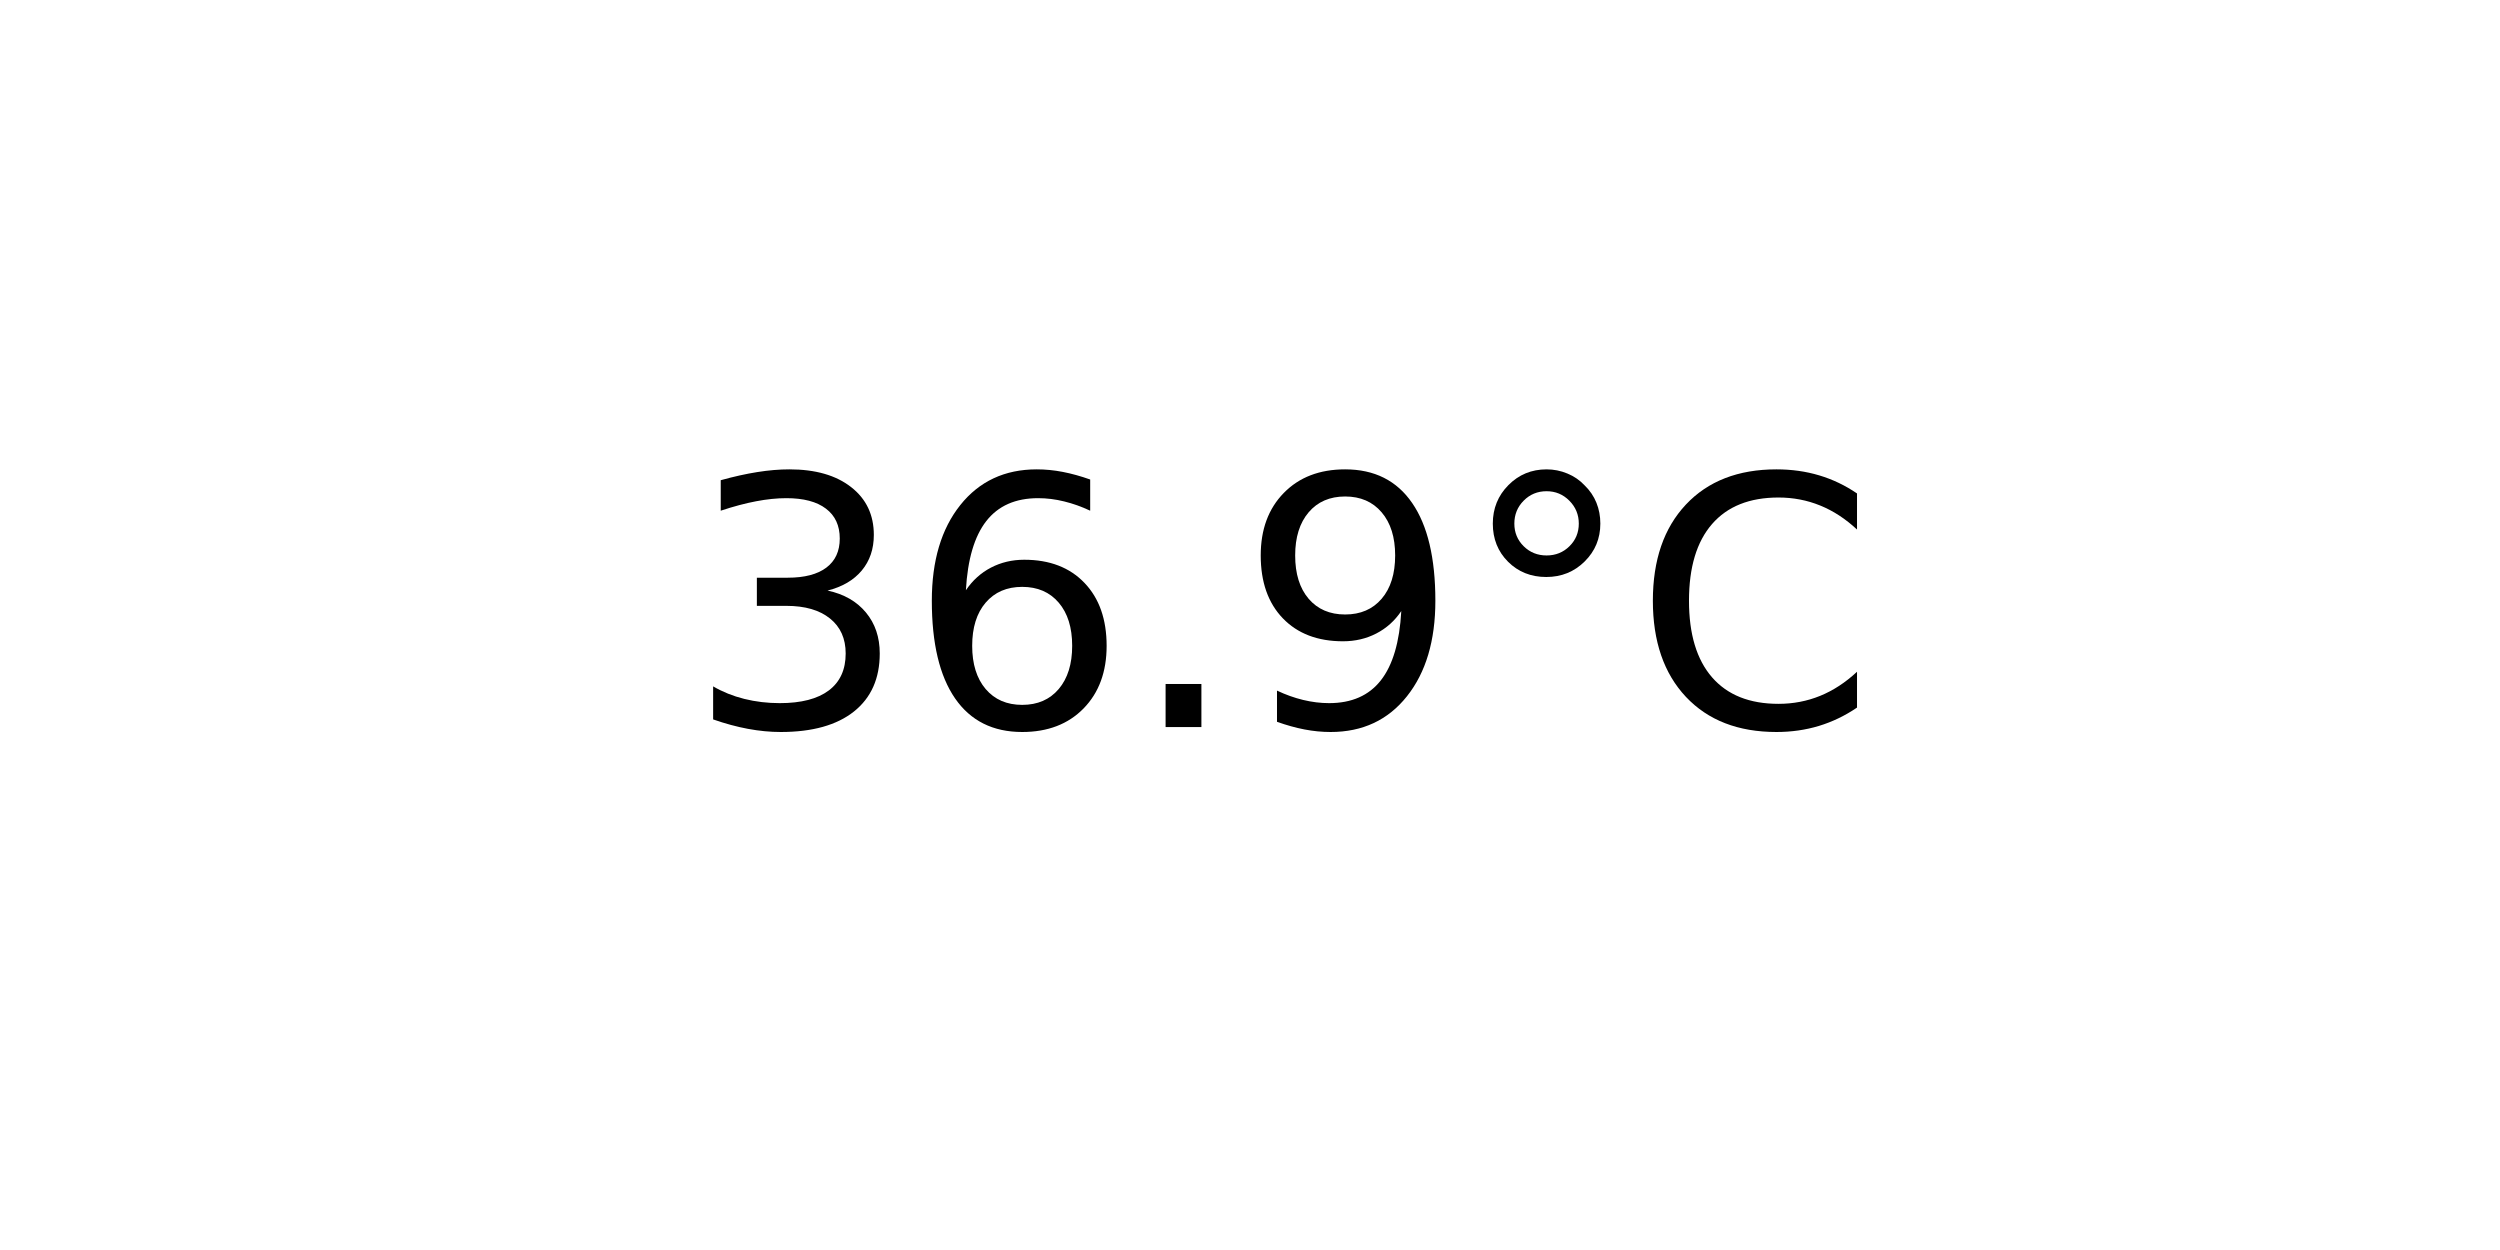
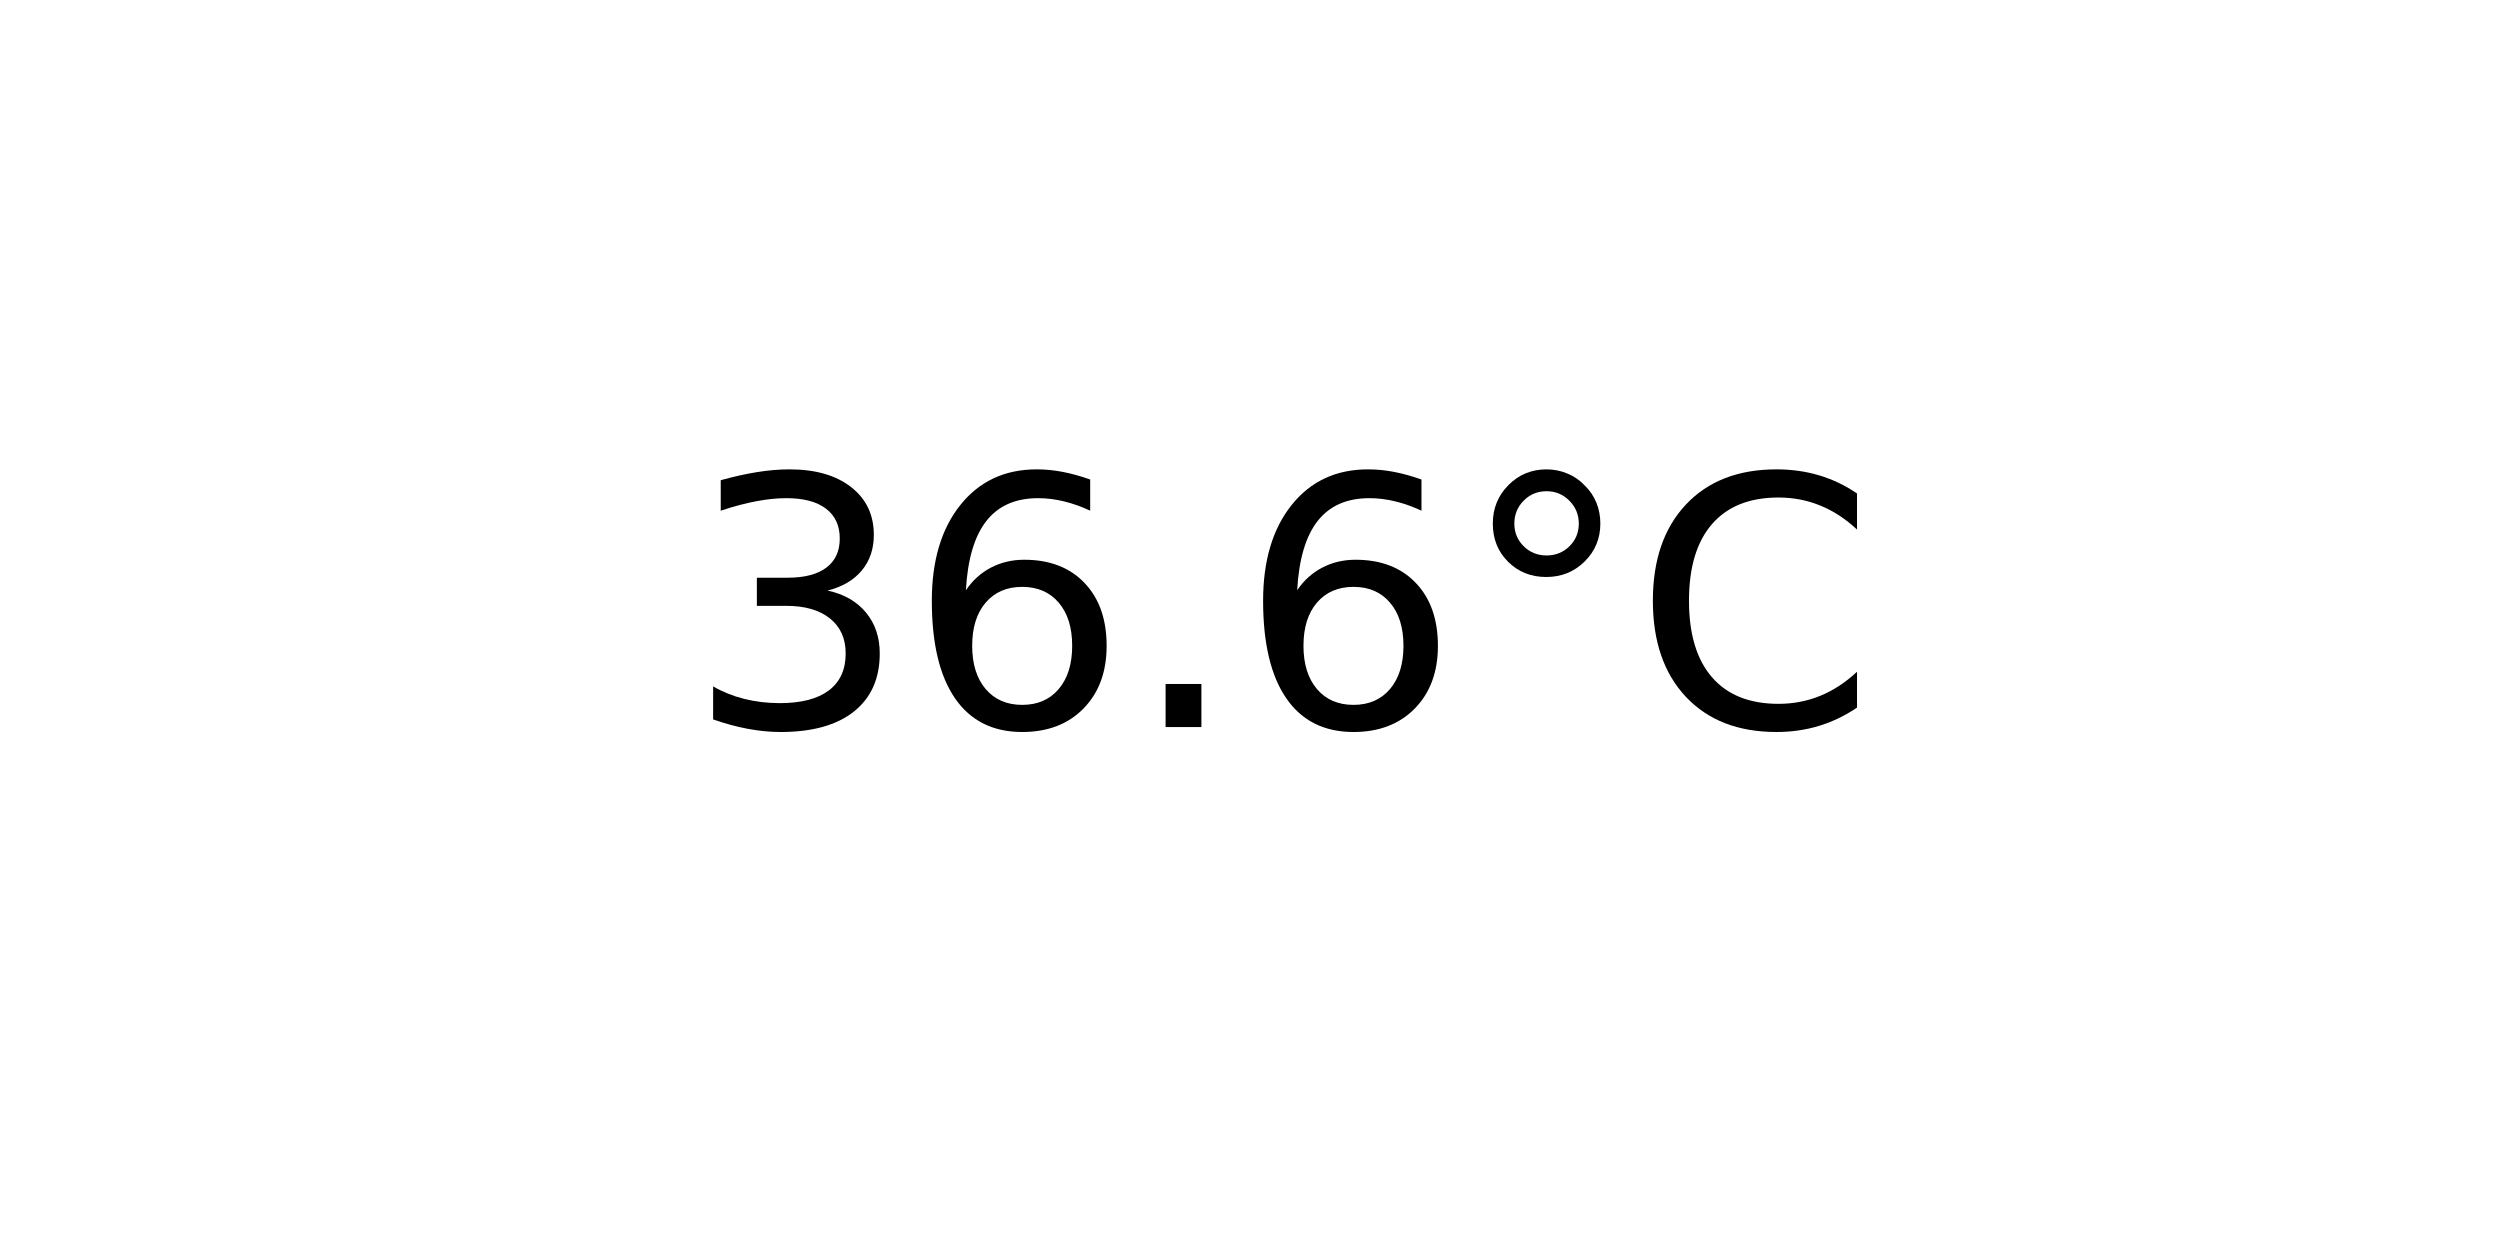
<svg xmlns="http://www.w3.org/2000/svg" xmlns:xlink="http://www.w3.org/1999/xlink" width="72pt" height="36pt" viewBox="0 0 72 36" version="1.1">
  <defs>
    <style type="text/css">*{stroke-linejoin: round; stroke-linecap: butt}</style>
  </defs>
  <g id="figure_1">
    <g id="axes_1">
      <g id="text_1">
        <g transform="translate(19.77578 20.93937) scale(0.1 -0.1)">
          <defs>
            <path id="DejaVuSans-33" d="M 2597 2516  Q 3050 2419 3304 2112  Q 3559 1806 3559 1356  Q 3559 666 3084 287  Q 2609 -91 1734 -91  Q 1441 -91 1130 -33  Q 819 25 488 141  L 488 750  Q 750 597 1062 519  Q 1375 441 1716 441  Q 2309 441 2620 675  Q 2931 909 2931 1356  Q 2931 1769 2642 2001  Q 2353 2234 1838 2234  L 1294 2234  L 1294 2753  L 1863 2753  Q 2328 2753 2575 2939  Q 2822 3125 2822 3475  Q 2822 3834 2567 4026  Q 2313 4219 1838 4219  Q 1578 4219 1281 4162  Q 984 4106 628 3988  L 628 4550  Q 988 4650 1302 4700  Q 1616 4750 1894 4750  Q 2613 4750 3031 4423  Q 3450 4097 3450 3541  Q 3450 3153 3228 2886  Q 3006 2619 2597 2516  z " transform="scale(0.015625)" />
            <path id="DejaVuSans-36" d="M 2113 2584  Q 1688 2584 1439 2293  Q 1191 2003 1191 1497  Q 1191 994 1439 701  Q 1688 409 2113 409  Q 2538 409 2786 701  Q 3034 994 3034 1497  Q 3034 2003 2786 2293  Q 2538 2584 2113 2584  z M 3366 4563  L 3366 3988  Q 3128 4100 2886 4159  Q 2644 4219 2406 4219  Q 1781 4219 1451 3797  Q 1122 3375 1075 2522  Q 1259 2794 1537 2939  Q 1816 3084 2150 3084  Q 2853 3084 3261 2657  Q 3669 2231 3669 1497  Q 3669 778 3244 343  Q 2819 -91 2113 -91  Q 1303 -91 875 529  Q 447 1150 447 2328  Q 447 3434 972 4092  Q 1497 4750 2381 4750  Q 2619 4750 2861 4703  Q 3103 4656 3366 4563  z " transform="scale(0.015625)" />
            <path id="DejaVuSans-2e" d="M 684 794  L 1344 794  L 1344 0  L 684 0  L 684 794  z " transform="scale(0.015625)" />
-             <path id="DejaVuSans-39" d="M 703 97  L 703 672  Q 941 559 1184 500  Q 1428 441 1663 441  Q 2288 441 2617 861  Q 2947 1281 2994 2138  Q 2813 1869 2534 1725  Q 2256 1581 1919 1581  Q 1219 1581 811 2004  Q 403 2428 403 3163  Q 403 3881 828 4315  Q 1253 4750 1959 4750  Q 2769 4750 3195 4129  Q 3622 3509 3622 2328  Q 3622 1225 3098 567  Q 2575 -91 1691 -91  Q 1453 -91 1209 -44  Q 966 3 703 97  z M 1959 2075  Q 2384 2075 2632 2365  Q 2881 2656 2881 3163  Q 2881 3666 2632 3958  Q 2384 4250 1959 4250  Q 1534 4250 1286 3958  Q 1038 3666 1038 3163  Q 1038 2656 1286 2365  Q 1534 2075 1959 2075  z " transform="scale(0.015625)" />
            <path id="DejaVuSans-b0" d="M 1600 4347  Q 1350 4347 1178 4173  Q 1006 4000 1006 3750  Q 1006 3503 1178 3333  Q 1350 3163 1600 3163  Q 1850 3163 2022 3333  Q 2194 3503 2194 3750  Q 2194 3997 2020 4172  Q 1847 4347 1600 4347  z M 1600 4750  Q 1800 4750 1984 4673  Q 2169 4597 2303 4453  Q 2447 4313 2519 4134  Q 2591 3956 2591 3750  Q 2591 3338 2302 3052  Q 2013 2766 1594 2766  Q 1172 2766 890 3047  Q 609 3328 609 3750  Q 609 4169 896 4459  Q 1184 4750 1600 4750  z " transform="scale(0.015625)" />
            <path id="DejaVuSans-43" d="M 4122 4306  L 4122 3641  Q 3803 3938 3442 4084  Q 3081 4231 2675 4231  Q 1875 4231 1450 3742  Q 1025 3253 1025 2328  Q 1025 1406 1450 917  Q 1875 428 2675 428  Q 3081 428 3442 575  Q 3803 722 4122 1019  L 4122 359  Q 3791 134 3420 21  Q 3050 -91 2638 -91  Q 1578 -91 968 557  Q 359 1206 359 2328  Q 359 3453 968 4101  Q 1578 4750 2638 4750  Q 3056 4750 3426 4639  Q 3797 4528 4122 4306  z " transform="scale(0.015625)" />
          </defs>
          <use xlink:href="#DejaVuSans-33" />
          <use xlink:href="#DejaVuSans-36" x="63.623" />
          <use xlink:href="#DejaVuSans-2e" x="127.246" />
-           <use xlink:href="#DejaVuSans-39" x="159.033" />
+           <use xlink:href="#DejaVuSans-36" x="159.033" />
          <use xlink:href="#DejaVuSans-b0" x="222.656" />
          <use xlink:href="#DejaVuSans-43" x="272.656" />
        </g>
      </g>
    </g>
  </g>
</svg>
